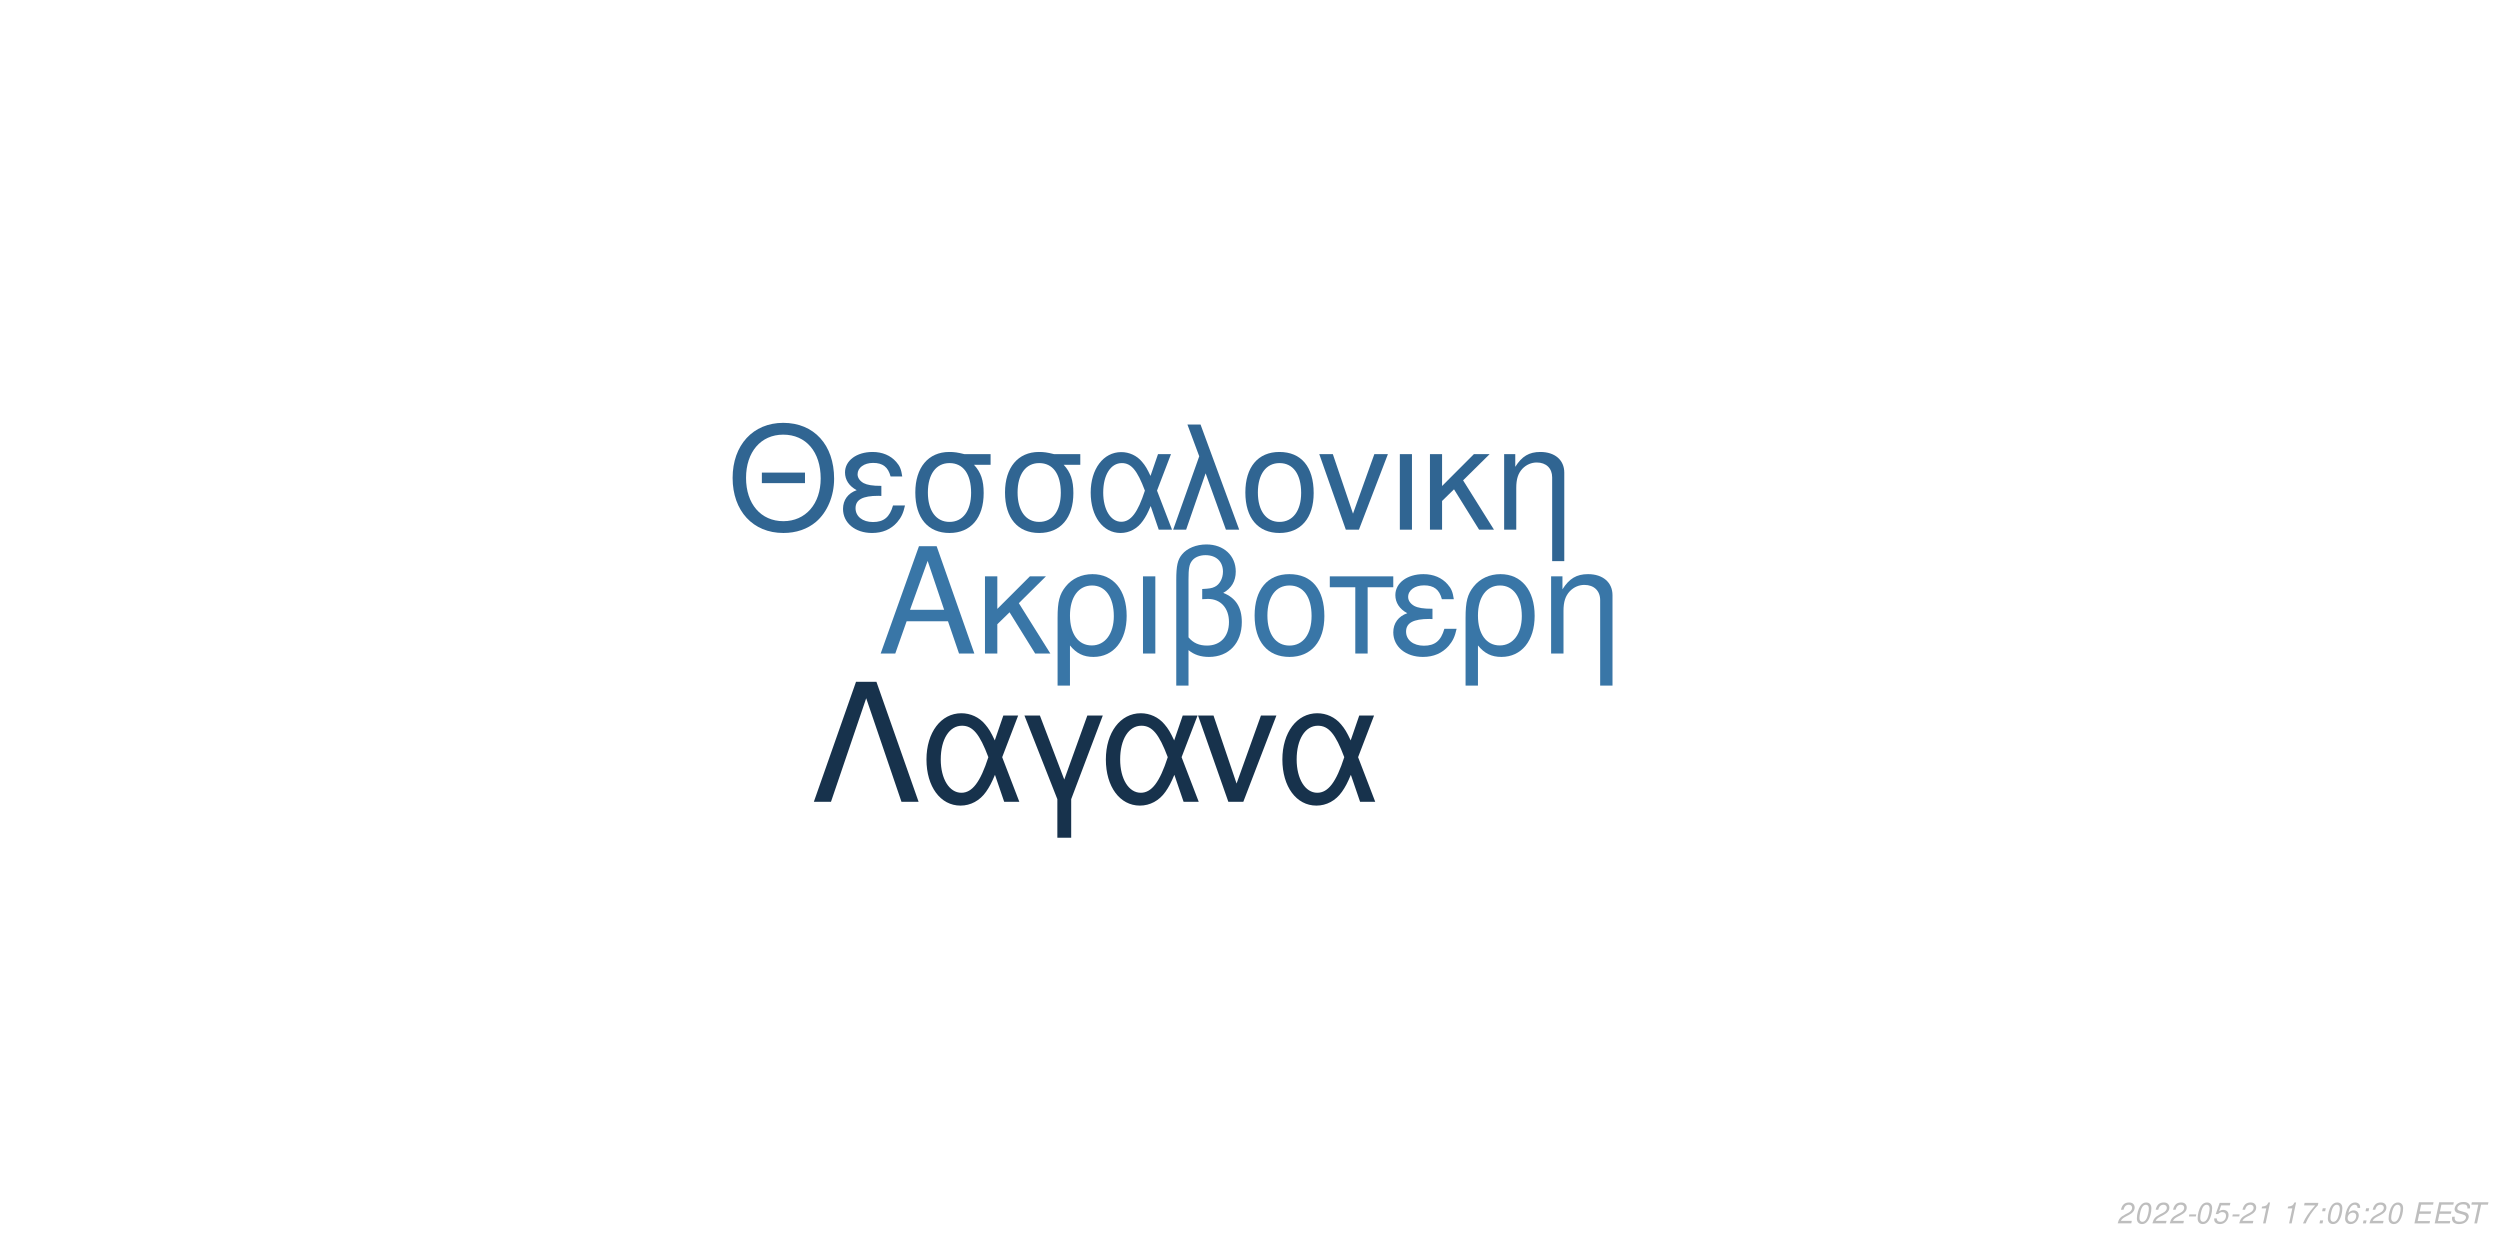
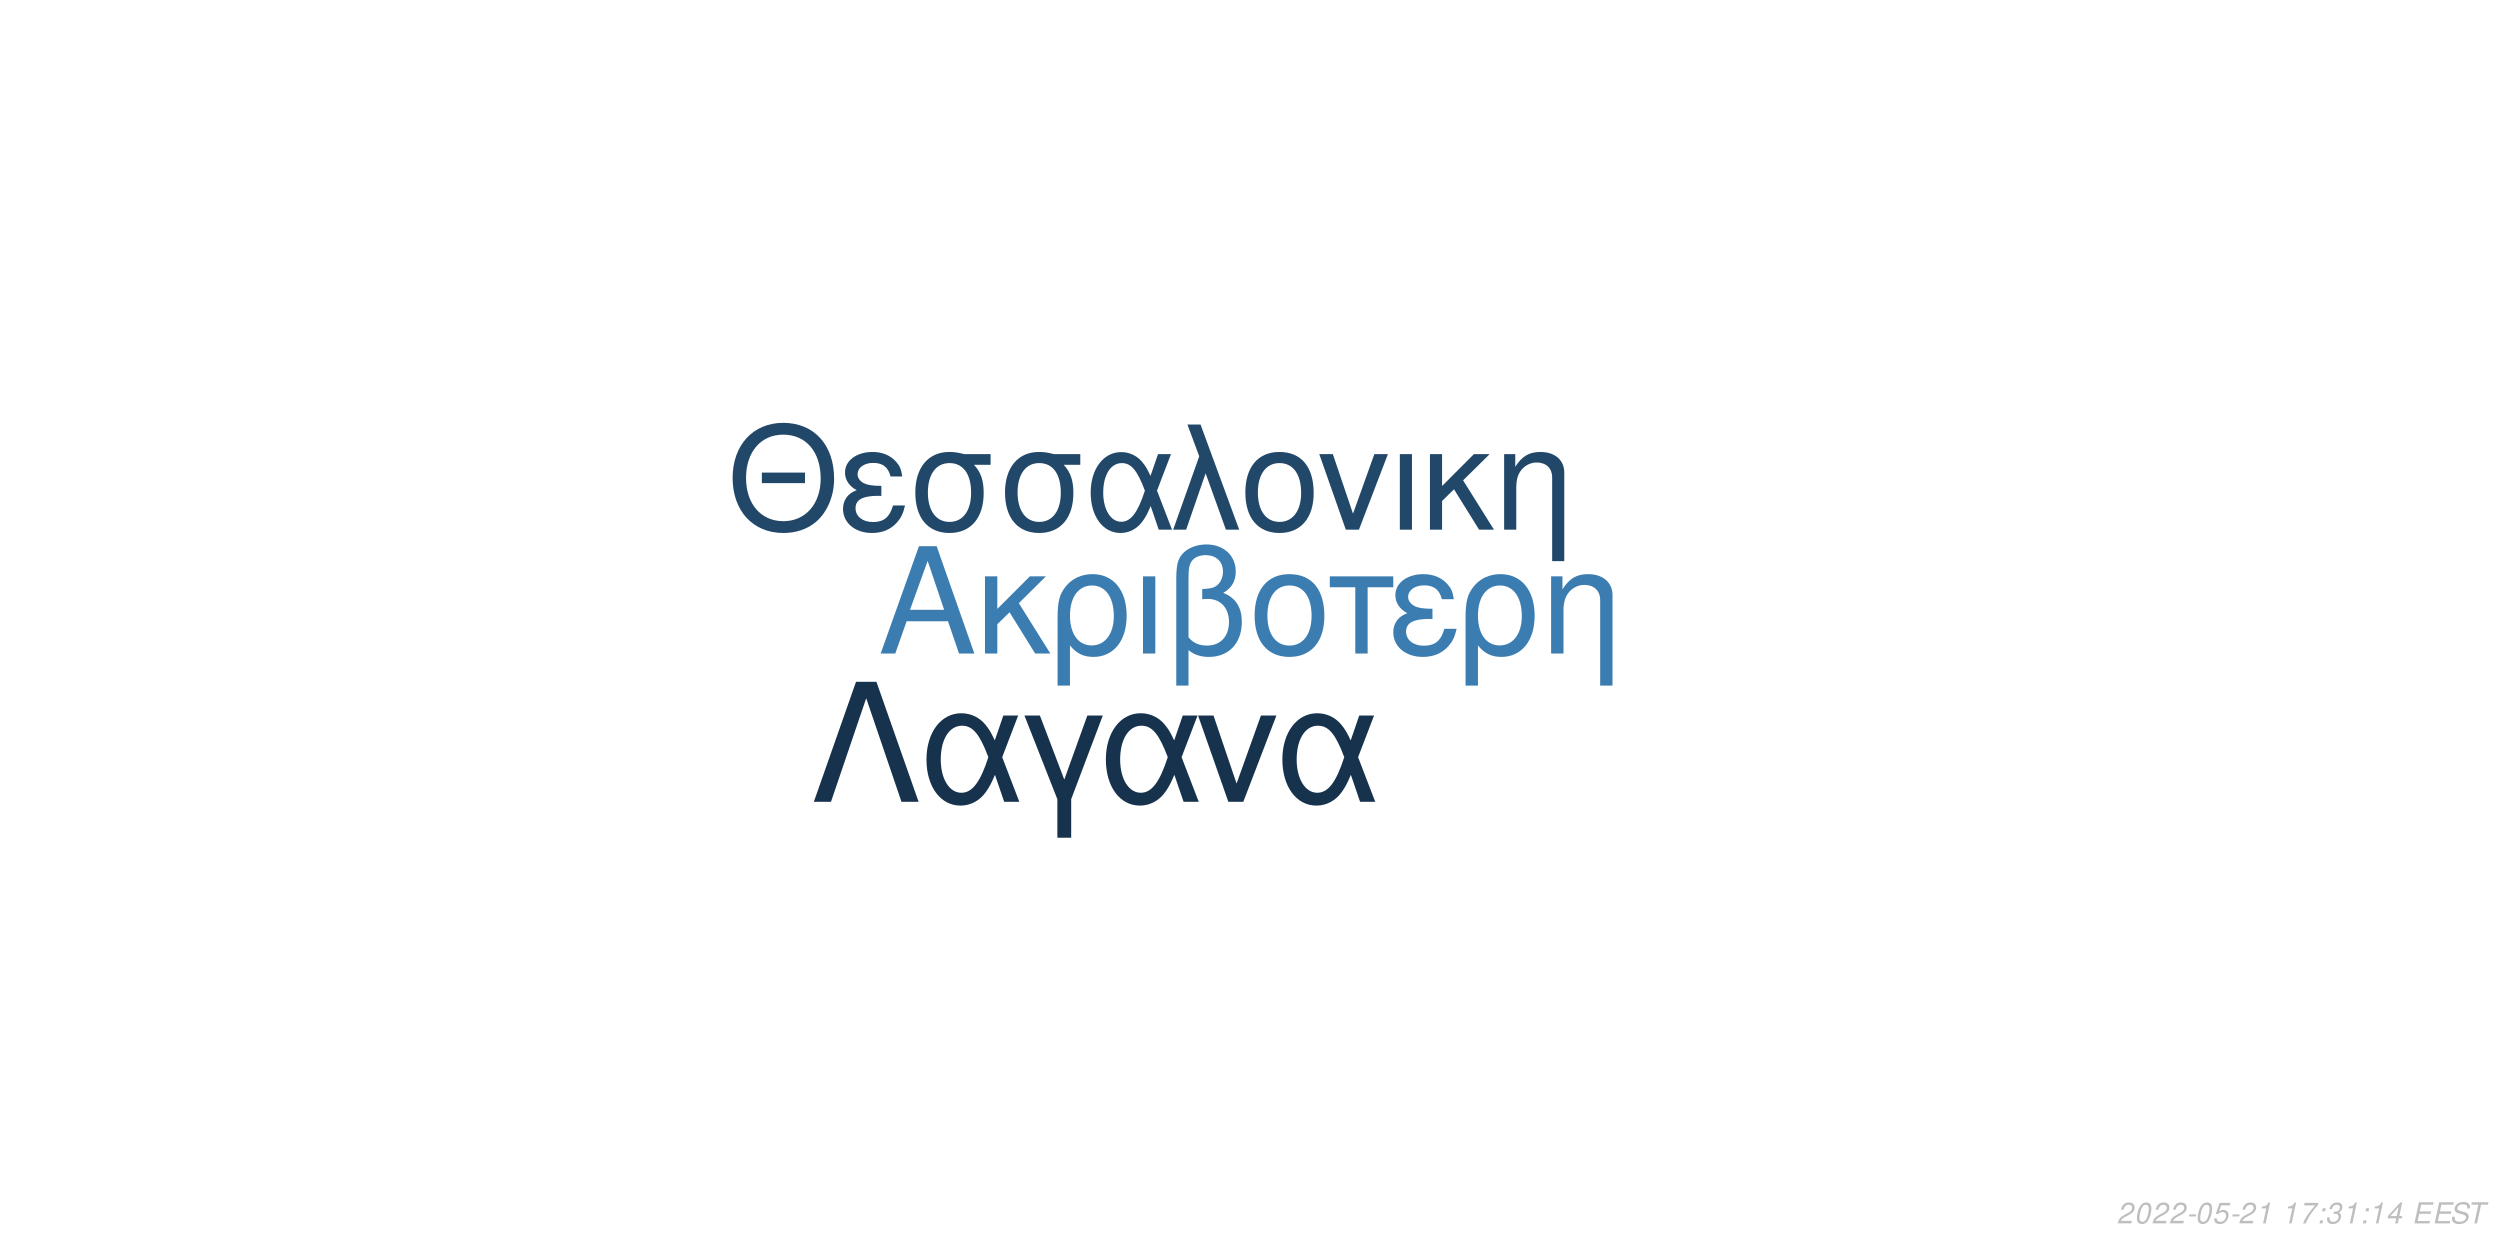
<svg xmlns="http://www.w3.org/2000/svg" xmlns:xlink="http://www.w3.org/1999/xlink" width="864pt" height="432pt" viewBox="0 0 864 432" version="1.1">
  <defs>
    <g>
      <symbol overflow="visible" id="glyph0-0">
        <path style="stroke:none;" d="" />
      </symbol>
      <symbol overflow="visible" id="glyph0-1">
        <path style="stroke:none;" d="M 24.125 -11.141 L 27.938 0 L 33.234 0 L 20.203 -37.094 L 14.094 -37.094 L 0.859 0 L 5.906 0 L 9.828 -11.141 Z M 22.797 -15.109 L 11 -15.109 L 17.094 -32.016 Z M 22.797 -15.109 " />
      </symbol>
      <symbol overflow="visible" id="glyph0-2">
        <path style="stroke:none;" d="M 7.172 -15.422 L 7.172 -26.672 L 2.906 -26.672 L 2.906 0 L 7.172 0 L 7.172 -10.125 L 11.406 -14.25 L 20.25 0 L 25.5 0 L 14.609 -17.406 L 23.969 -26.672 L 18.422 -26.672 Z M 7.172 -15.422 " />
      </symbol>
      <symbol overflow="visible" id="glyph0-3">
        <path style="stroke:none;" d="M 3 11.094 L 7.281 11.094 L 7.281 -2.797 C 9.516 -0.047 11.953 1.172 15.375 1.172 C 22.344 1.172 26.875 -4.422 26.875 -13.031 C 26.875 -21.891 22.297 -27.438 15.062 -27.438 C 11.297 -27.438 7.984 -25.906 5.797 -23.156 C 3.672 -20.516 3 -17.969 3 -12.359 Z M 14.906 -23.516 C 19.547 -23.516 22.438 -19.438 22.438 -12.922 C 22.438 -6.812 19.391 -2.797 14.812 -2.797 C 10.172 -2.797 7.281 -6.766 7.281 -13.125 C 7.281 -19.484 10.234 -23.516 14.906 -23.516 Z M 14.906 -23.516 " />
      </symbol>
      <symbol overflow="visible" id="glyph0-4">
        <path style="stroke:none;" d="M 3.516 0 L 7.781 0 L 7.781 -26.672 L 3.516 -26.672 Z M 3.516 0 " />
      </symbol>
      <symbol overflow="visible" id="glyph0-5">
        <path style="stroke:none;" d="M 4.016 11.094 L 8.25 11.094 L 8.25 -1.172 C 10.172 0.406 12.422 1.172 15.312 1.172 C 22.188 1.172 26.672 -3.609 26.672 -10.891 C 26.672 -15.984 24.578 -19.234 20.25 -20.969 C 23.109 -22.547 24.578 -25.031 24.578 -28.344 C 24.578 -33.844 20.406 -37.703 14.453 -37.703 C 10.938 -37.703 7.734 -36.391 6 -34.25 C 4.484 -32.422 4.016 -30.328 4.016 -25.391 Z M 8.25 -25.656 C 8.25 -29.359 8.5 -30.844 9.469 -32.062 C 10.375 -33.281 12.156 -34 14.094 -34 C 17.812 -34 20.156 -31.812 20.156 -28.297 C 20.156 -25.953 18.984 -23.812 17.297 -23.047 C 16.281 -22.547 15.469 -22.438 12.984 -22.297 L 12.984 -18.781 C 13.734 -18.828 14.344 -18.875 14.969 -18.875 C 19.344 -18.875 22.234 -15.719 22.234 -10.891 C 22.234 -5.906 19.281 -2.75 14.656 -2.75 C 11.953 -2.75 9.922 -3.609 8.25 -5.594 Z M 8.25 -25.656 " />
      </symbol>
      <symbol overflow="visible" id="glyph0-6">
        <path style="stroke:none;" d="M 14.094 -27.438 C 6.562 -27.438 2.094 -22.094 2.094 -13.125 C 2.094 -4.125 6.562 1.172 14.141 1.172 C 21.672 1.172 26.203 -4.172 26.203 -12.922 C 26.203 -22.188 21.828 -27.438 14.094 -27.438 Z M 14.141 -23.516 C 18.938 -23.516 21.781 -19.594 21.781 -12.984 C 21.781 -6.672 18.828 -2.75 14.141 -2.75 C 9.422 -2.75 6.516 -6.672 6.516 -13.125 C 6.516 -19.594 9.422 -23.516 14.141 -23.516 Z M 14.141 -23.516 " />
      </symbol>
      <symbol overflow="visible" id="glyph0-7">
        <path style="stroke:none;" d="M 7.891 0 L 12.156 0 L 12.156 -22.906 L 21.016 -22.906 L 21.016 -26.672 L -0.922 -26.672 L -0.922 -22.906 L 7.891 -22.906 Z M 7.891 0 " />
      </symbol>
      <symbol overflow="visible" id="glyph0-8">
        <path style="stroke:none;" d="M 14.562 -15.469 C 11.344 -15.469 9.562 -15.781 8.297 -16.438 C 6.922 -17.203 6.156 -18.328 6.156 -19.547 C 6.156 -21.891 8.453 -23.562 11.656 -23.562 C 15.062 -23.562 16.953 -22.094 17.812 -18.781 L 21.938 -18.781 C 21.578 -21.266 21.062 -22.5 19.797 -23.922 C 17.812 -26.203 14.906 -27.438 11.453 -27.438 C 5.797 -27.438 1.734 -24.375 1.734 -20.203 C 1.734 -17.609 3.156 -15.375 5.859 -13.938 C 2.797 -12.875 1.016 -10.484 1.016 -7.328 C 1.016 -2.391 5.297 1.172 11.25 1.172 C 14.969 1.172 17.906 -0.109 20.156 -2.641 C 21.578 -4.328 22.297 -5.797 22.906 -8.547 L 18.672 -8.547 C 17.5 -4.422 15.422 -2.703 11.609 -2.703 C 7.938 -2.703 5.438 -4.688 5.438 -7.578 C 5.438 -10.578 7.938 -11.953 13.484 -11.953 C 13.641 -11.953 14.094 -11.953 14.562 -11.906 Z M 14.562 -15.469 " />
      </symbol>
      <symbol overflow="visible" id="glyph0-9">
        <path style="stroke:none;" d="M 3.562 -26.672 L 3.562 0 L 7.844 0 L 7.844 -14.703 C 7.844 -17.906 8.5 -19.891 10.031 -21.531 C 11.406 -22.953 13.188 -23.719 15.062 -23.719 C 18.375 -23.719 20.516 -21.672 20.516 -18.469 L 20.516 11.094 L 24.781 11.094 L 24.781 -20.156 C 24.781 -24.578 21.469 -27.438 16.328 -27.438 C 12.359 -27.438 9.828 -25.906 7.484 -22.188 L 7.484 -26.672 Z M 3.562 -26.672 " />
      </symbol>
      <symbol overflow="visible" id="glyph1-0">
        <path style="stroke:none;" d="" />
      </symbol>
      <symbol overflow="visible" id="glyph1-1">
        <path style="stroke:none;" d="M 26.859 -19.734 L 11.953 -19.734 L 11.953 -16.094 L 26.859 -16.094 Z M 19.328 -36.922 C 8.922 -36.922 1.844 -29.25 1.844 -17.891 C 1.844 -6.484 8.875 1.141 19.391 1.141 C 23.812 1.141 27.703 -0.203 30.641 -2.688 C 34.578 -6.031 36.922 -11.656 36.922 -17.594 C 36.922 -29.297 30 -36.922 19.328 -36.922 Z M 19.328 -32.844 C 27.203 -32.844 32.281 -26.906 32.281 -17.688 C 32.281 -8.922 27.062 -2.938 19.391 -2.938 C 11.609 -2.938 6.484 -8.922 6.484 -17.891 C 6.484 -26.859 11.609 -32.844 19.328 -32.844 Z M 19.328 -32.844 " />
      </symbol>
      <symbol overflow="visible" id="glyph1-2">
        <path style="stroke:none;" d="M 14.25 -15.141 C 11.109 -15.141 9.375 -15.453 8.125 -16.094 C 6.781 -16.844 6.031 -17.938 6.031 -19.141 C 6.031 -21.422 8.266 -23.078 11.406 -23.078 C 14.75 -23.078 16.594 -21.625 17.438 -18.391 L 21.469 -18.391 C 21.125 -20.828 20.625 -22.031 19.391 -23.422 C 17.438 -25.656 14.594 -26.859 11.219 -26.859 C 5.688 -26.859 1.688 -23.875 1.688 -19.781 C 1.688 -17.234 3.094 -15.047 5.734 -13.656 C 2.734 -12.609 1 -10.266 1 -7.172 C 1 -2.344 5.188 1.141 11.016 1.141 C 14.656 1.141 17.547 -0.094 19.734 -2.594 C 21.125 -4.234 21.828 -5.688 22.422 -8.375 L 18.281 -8.375 C 17.141 -4.328 15.094 -2.641 11.359 -2.641 C 7.766 -2.641 5.328 -4.578 5.328 -7.422 C 5.328 -10.359 7.766 -11.703 13.203 -11.703 C 13.359 -11.703 13.797 -11.703 14.25 -11.656 Z M 14.25 -15.141 " />
      </symbol>
      <symbol overflow="visible" id="glyph1-3">
        <path style="stroke:none;" d="M 29 -26.109 L 19.938 -26.109 C 17.594 -26.703 16.438 -26.859 14.703 -26.859 C 7.469 -26.859 2.984 -21.469 2.984 -12.859 C 2.984 -4.031 7.375 1.141 14.797 1.141 C 22.172 1.141 26.609 -4.078 26.609 -12.656 C 26.609 -17.047 25.656 -19.828 23.266 -22.422 L 29 -22.422 Z M 14.797 -23.016 C 19.531 -23.016 22.266 -19.234 22.266 -12.75 C 22.266 -6.531 19.438 -2.688 14.797 -2.688 C 10.172 -2.688 7.328 -6.531 7.328 -12.859 C 7.328 -19.188 10.172 -23.016 14.797 -23.016 Z M 14.797 -23.016 " />
      </symbol>
      <symbol overflow="visible" id="glyph1-4">
        <path style="stroke:none;" d="M 29.344 -26.109 L 24.859 -26.109 L 22.266 -18.578 C 21.125 -21.031 20.484 -22.125 19.328 -23.469 C 17.547 -25.609 14.906 -26.812 12.156 -26.812 C 5.984 -26.812 1.594 -20.984 1.594 -12.812 C 1.594 -4.578 5.828 1.141 11.906 1.141 C 14.953 1.141 17.734 -0.344 19.625 -3.047 C 20.672 -4.531 21.281 -5.688 22.328 -8.172 L 25.109 0 L 29.703 0 L 24.516 -13.5 Z M 20.328 -13.5 C 17.891 -5.922 15.453 -2.734 12.156 -2.734 C 8.516 -2.734 5.922 -6.922 5.922 -12.812 C 5.922 -18.938 8.516 -23.016 12.359 -23.016 C 15.594 -23.016 17.688 -20.531 20.328 -13.5 Z M 20.328 -13.5 " />
      </symbol>
      <symbol overflow="visible" id="glyph1-5">
        <path style="stroke:none;" d="M 1.094 0 L 5.578 0 L 12.312 -19.484 L 19.328 0 L 23.922 0 L 10.562 -36.328 L 6.031 -36.328 L 10.109 -25.359 Z M 1.094 0 " />
      </symbol>
      <symbol overflow="visible" id="glyph1-6">
        <path style="stroke:none;" d="M 13.797 -26.859 C 6.422 -26.859 2.047 -21.625 2.047 -12.859 C 2.047 -4.031 6.422 1.141 13.859 1.141 C 21.234 1.141 25.656 -4.078 25.656 -12.656 C 25.656 -21.719 21.375 -26.859 13.797 -26.859 Z M 13.859 -23.016 C 18.531 -23.016 21.328 -19.188 21.328 -12.703 C 21.328 -6.531 18.438 -2.688 13.859 -2.688 C 9.219 -2.688 6.375 -6.531 6.375 -12.859 C 6.375 -19.188 9.219 -23.016 13.859 -23.016 Z M 13.859 -23.016 " />
      </symbol>
      <symbol overflow="visible" id="glyph1-7">
        <path style="stroke:none;" d="M 14.297 0 L 24.312 -26.109 L 19.625 -26.109 L 12.25 -5.531 L 5.281 -26.109 L 0.594 -26.109 L 9.766 0 Z M 14.297 0 " />
      </symbol>
      <symbol overflow="visible" id="glyph1-8">
        <path style="stroke:none;" d="M 3.438 0 L 7.625 0 L 7.625 -26.109 L 3.438 -26.109 Z M 3.438 0 " />
      </symbol>
      <symbol overflow="visible" id="glyph1-9">
        <path style="stroke:none;" d="M 7.031 -15.094 L 7.031 -26.109 L 2.844 -26.109 L 2.844 0 L 7.031 0 L 7.031 -9.922 L 11.156 -13.953 L 19.828 0 L 24.969 0 L 14.297 -17.047 L 23.469 -26.109 L 18.031 -26.109 Z M 7.031 -15.094 " />
      </symbol>
      <symbol overflow="visible" id="glyph1-10">
        <path style="stroke:none;" d="M 3.484 -26.109 L 3.484 0 L 7.672 0 L 7.672 -14.406 C 7.672 -17.547 8.328 -19.484 9.812 -21.078 C 11.156 -22.469 12.906 -23.219 14.75 -23.219 C 17.984 -23.219 20.078 -21.234 20.078 -18.094 L 20.078 10.859 L 24.266 10.859 L 24.266 -19.734 C 24.266 -24.062 21.031 -26.859 16 -26.859 C 12.109 -26.859 9.609 -25.359 7.328 -21.719 L 7.328 -26.109 Z M 3.484 -26.109 " />
      </symbol>
      <symbol overflow="visible" id="glyph2-0">
        <path style="stroke:none;" d="" />
      </symbol>
      <symbol overflow="visible" id="glyph2-1">
        <path style="stroke:none;" d="M 22.531 -41.484 L 15.484 -41.484 L 0.906 0 L 6.828 0 L 19 -35.797 L 31.188 0 L 37.109 0 Z M 22.531 -41.484 " />
      </symbol>
      <symbol overflow="visible" id="glyph2-2">
        <path style="stroke:none;" d="M 33.516 -29.812 L 28.391 -29.812 L 25.438 -21.219 C 24.125 -24.016 23.391 -25.266 22.078 -26.797 C 20.031 -29.25 17.016 -30.609 13.891 -30.609 C 6.828 -30.609 1.828 -23.953 1.828 -14.625 C 1.828 -5.234 6.656 1.312 13.594 1.312 C 17.078 1.312 20.266 -0.391 22.422 -3.469 C 23.609 -5.172 24.297 -6.484 25.5 -9.328 L 28.688 0 L 33.922 0 L 28 -15.422 Z M 23.219 -15.422 C 20.422 -6.766 17.641 -3.125 13.891 -3.125 C 9.734 -3.125 6.766 -7.906 6.766 -14.625 C 6.766 -21.625 9.734 -26.297 14.109 -26.297 C 17.812 -26.297 20.203 -23.453 23.219 -15.422 Z M 23.219 -15.422 " />
      </symbol>
      <symbol overflow="visible" id="glyph2-3">
        <path style="stroke:none;" d="M 12.062 12.406 L 16.844 12.406 L 16.844 -0.906 L 27.766 -29.812 L 22.422 -29.812 L 14.453 -7.688 L 6.031 -29.812 L 0.688 -29.812 L 12.062 -0.906 Z M 12.062 12.406 " />
      </symbol>
      <symbol overflow="visible" id="glyph2-4">
        <path style="stroke:none;" d="M 16.328 0 L 27.766 -29.812 L 22.422 -29.812 L 14 -6.312 L 6.031 -29.812 L 0.688 -29.812 L 11.156 0 Z M 16.328 0 " />
      </symbol>
      <symbol overflow="visible" id="glyph3-0">
        <path style="stroke:none;" d="" />
      </symbol>
      <symbol overflow="visible" id="glyph3-1">
        <path style="stroke:none;" d="M 5.234 -0.875 L 1.469 -0.875 C 1.641 -1.375 2.203 -1.891 3.109 -2.344 L 4.234 -2.938 C 5.562 -3.625 6.219 -4.469 6.219 -5.484 C 6.219 -5.938 6.062 -6.359 5.797 -6.656 C 5.469 -7.047 4.984 -7.234 4.312 -7.234 C 2.766 -7.234 1.891 -6.453 1.484 -4.734 L 2.375 -4.734 C 2.484 -5.188 2.609 -5.484 2.797 -5.75 C 3.094 -6.203 3.609 -6.453 4.188 -6.453 C 4.891 -6.453 5.344 -6.031 5.344 -5.375 C 5.344 -4.703 4.859 -4.094 4.016 -3.656 L 2.984 -3.125 C 1.234 -2.188 0.797 -1.656 0.344 -0.016 L 5.047 -0.016 Z M 5.234 -0.875 " />
      </symbol>
      <symbol overflow="visible" id="glyph3-2">
        <path style="stroke:none;" d="M 4.203 -7.234 C 3.375 -7.234 2.688 -6.812 2.125 -5.984 C 1.484 -5.047 0.984 -3.188 0.984 -1.734 C 0.984 -1.109 1.172 -0.562 1.484 -0.266 C 1.797 0.047 2.281 0.234 2.766 0.234 C 3.625 0.234 4.281 -0.156 4.859 -1.016 C 5.516 -1.953 6 -3.797 6 -5.266 C 6 -6.5 5.328 -7.234 4.203 -7.234 Z M 4.094 -6.453 C 4.734 -6.453 5.125 -5.984 5.125 -5.156 C 5.125 -4.203 4.781 -2.625 4.406 -1.812 C 3.984 -0.938 3.516 -0.547 2.875 -0.547 C 2.25 -0.547 1.875 -1.031 1.875 -1.828 C 1.875 -2.797 2.203 -4.344 2.594 -5.203 C 2.984 -6.047 3.453 -6.453 4.094 -6.453 Z M 4.094 -6.453 " />
      </symbol>
      <symbol overflow="visible" id="glyph3-3">
        <path style="stroke:none;" d="M 3.516 -3.125 L 1.125 -3.125 L 0.969 -2.406 L 3.359 -2.406 Z M 3.516 -3.125 " />
      </symbol>
      <symbol overflow="visible" id="glyph3-4">
        <path style="stroke:none;" d="M 6.297 -7.094 L 2.594 -7.094 L 1.234 -3.234 L 2.047 -3.234 C 2.656 -3.766 2.938 -3.906 3.531 -3.906 C 4.328 -3.906 4.797 -3.453 4.797 -2.688 C 4.797 -1.438 3.969 -0.547 2.828 -0.547 C 2.031 -0.547 1.609 -0.938 1.578 -1.734 L 0.703 -1.734 L 0.703 -1.516 C 0.703 -0.938 0.844 -0.547 1.188 -0.266 C 1.562 0.062 2.078 0.234 2.703 0.234 C 3.656 0.234 4.391 -0.156 4.984 -0.922 C 5.422 -1.5 5.672 -2.234 5.672 -2.953 C 5.672 -4 4.938 -4.672 3.812 -4.672 C 3.328 -4.672 2.906 -4.547 2.406 -4.234 L 3.109 -6.219 L 6.109 -6.219 Z M 6.297 -7.094 " />
      </symbol>
      <symbol overflow="visible" id="glyph3-5">
        <path style="stroke:none;" d="M 3.703 -5.188 L 2.594 0 L 3.469 0 L 5.016 -7.234 L 4.438 -7.234 C 3.906 -6.156 3.688 -6.016 2.234 -5.812 L 2.109 -5.188 Z M 3.703 -5.188 " />
      </symbol>
      <symbol overflow="visible" id="glyph3-6">
        <path style="stroke:none;" d="" />
      </symbol>
      <symbol overflow="visible" id="glyph3-7">
        <path style="stroke:none;" d="M 6.703 -7.094 L 1.953 -7.094 L 1.766 -6.219 L 5.594 -6.219 C 3.344 -3.688 2.266 -2.109 1.375 0 L 2.344 0 C 3.031 -1.906 4.828 -4.594 6.547 -6.281 Z M 6.703 -7.094 " />
      </symbol>
      <symbol overflow="visible" id="glyph3-8">
        <path style="stroke:none;" d="M 2.359 -1.031 L 1.312 -1.031 L 1.094 0 L 2.141 0 Z M 3.266 -5.234 L 2.219 -5.234 L 2 -4.203 L 3.047 -4.203 Z M 3.266 -5.234 " />
      </symbol>
      <symbol overflow="visible" id="glyph3-9">
-         <path style="stroke:none;" d="M 6.125 -5.344 L 6.141 -5.625 C 6.141 -6.609 5.453 -7.234 4.391 -7.234 C 3.438 -7.234 2.641 -6.719 2.016 -5.703 C 1.422 -4.781 0.938 -2.953 0.938 -1.688 C 0.938 -0.516 1.688 0.234 2.859 0.234 C 3.703 0.234 4.438 -0.156 5 -0.875 C 5.406 -1.422 5.672 -2.156 5.672 -2.766 C 5.672 -3.812 4.969 -4.5 3.906 -4.5 C 3.234 -4.5 2.672 -4.234 2.094 -3.625 C 2.406 -5.375 3.234 -6.453 4.25 -6.453 C 4.703 -6.453 5.062 -6.234 5.172 -5.844 C 5.203 -5.719 5.234 -5.578 5.25 -5.344 Z M 3.656 -3.734 C 4.344 -3.734 4.797 -3.281 4.797 -2.625 C 4.797 -1.469 3.984 -0.547 2.984 -0.547 C 2.297 -0.547 1.812 -1.047 1.812 -1.766 C 1.812 -2.859 2.625 -3.734 3.656 -3.734 Z M 3.656 -3.734 " />
+         <path style="stroke:none;" d="M 2.922 -3.312 C 3.125 -3.344 3.234 -3.344 3.375 -3.344 C 4.203 -3.344 4.688 -3 4.688 -2.406 C 4.688 -1.312 3.906 -0.547 2.781 -0.547 C 2.047 -0.547 1.594 -0.938 1.594 -1.562 C 1.594 -1.719 1.609 -1.844 1.656 -2.094 L 0.766 -2.094 C 0.734 -1.797 0.719 -1.641 0.719 -1.469 C 0.719 -0.375 1.406 0.234 2.641 0.234 C 3.547 0.234 4.297 -0.078 4.812 -0.656 C 5.266 -1.156 5.562 -1.875 5.562 -2.547 C 5.562 -3.125 5.344 -3.453 4.797 -3.734 C 5.641 -4.234 6.016 -4.844 6.016 -5.734 C 6.016 -6.656 5.312 -7.234 4.203 -7.234 C 3.375 -7.234 2.672 -6.938 2.188 -6.375 C 1.891 -6.031 1.703 -5.641 1.516 -4.906 L 2.391 -4.906 C 2.5 -5.359 2.594 -5.594 2.734 -5.812 C 3.047 -6.234 3.516 -6.453 4.078 -6.453 C 4.734 -6.453 5.141 -6.125 5.141 -5.578 C 5.141 -5.188 5.016 -4.797 4.797 -4.547 C 4.516 -4.234 4 -4.062 3.266 -4.062 L 3.078 -4.062 Z M 2.922 -3.312 " />
      </symbol>
      <symbol overflow="visible" id="glyph3-10">
+         <path style="stroke:none;" d="M 3.625 -1.75 L 3.266 0 L 4.141 0 L 4.516 -1.75 L 5.562 -1.75 L 5.734 -2.531 L 4.688 -2.531 L 5.688 -7.234 L 5.016 -7.234 L 0.844 -2.672 L 0.641 -1.75 Z M 3.797 -2.531 L 1.594 -2.531 L 4.469 -5.703 Z M 3.797 -2.531 " />
+       </symbol>
+       <symbol overflow="visible" id="glyph3-11">
        <path style="stroke:none;" d="M 2.547 -3.312 L 6.5 -3.312 L 6.688 -4.141 L 2.719 -4.141 L 3.219 -6.469 L 7.344 -6.469 L 7.516 -7.297 L 2.453 -7.297 L 0.906 0 L 6.125 0 L 6.297 -0.812 L 2.016 -0.812 Z M 2.547 -3.312 " />
      </symbol>
-       <symbol overflow="visible" id="glyph3-11">
+       <symbol overflow="visible" id="glyph3-12">
        <path style="stroke:none;" d="M 7.062 -5.156 C 7.125 -5.438 7.141 -5.562 7.141 -5.703 C 7.141 -6.156 6.938 -6.594 6.594 -6.891 C 6.188 -7.25 5.656 -7.406 4.875 -7.406 C 3.844 -7.406 3.047 -7.125 2.5 -6.562 C 2.094 -6.141 1.781 -5.438 1.781 -4.922 C 1.781 -4.297 2.219 -3.766 2.891 -3.562 L 4.594 -3.094 C 5.406 -2.859 5.734 -2.578 5.734 -2.094 C 5.734 -1.781 5.547 -1.406 5.266 -1.141 C 4.844 -0.766 4.266 -0.578 3.453 -0.578 C 2.328 -0.578 1.812 -0.984 1.812 -1.906 C 1.812 -2.047 1.812 -2.125 1.844 -2.312 L 0.984 -2.312 C 0.906 -2.062 0.891 -1.906 0.891 -1.688 C 0.891 -0.484 1.797 0.234 3.297 0.234 C 4.359 0.234 5.234 -0.062 5.812 -0.609 C 6.344 -1.078 6.688 -1.797 6.688 -2.375 C 6.688 -2.641 6.609 -2.906 6.453 -3.156 C 6.234 -3.5 5.938 -3.703 5.469 -3.828 L 3.75 -4.312 C 2.984 -4.547 2.734 -4.734 2.734 -5.188 C 2.734 -5.547 2.875 -5.844 3.188 -6.109 C 3.547 -6.438 4.031 -6.594 4.703 -6.594 C 5.266 -6.594 5.688 -6.484 5.906 -6.297 C 6.094 -6.125 6.219 -5.797 6.219 -5.516 C 6.219 -5.422 6.203 -5.344 6.188 -5.156 Z M 7.062 -5.156 " />
      </symbol>
-       <symbol overflow="visible" id="glyph3-12">
+       <symbol overflow="visible" id="glyph3-13">
        <path style="stroke:none;" d="M 4.938 -6.469 L 7.312 -6.469 L 7.484 -7.297 L 1.75 -7.297 L 1.578 -6.469 L 3.984 -6.469 L 2.609 0 L 3.547 0 Z M 4.938 -6.469 " />
      </symbol>
    </g>
  </defs>
  <g id="surface1">
    <rect x="0" y="0" width="864" height="432" style="fill:rgb(100%,100%,100%);fill-opacity:1;stroke:none;" />
-     <g style="fill:rgb(22.353%,46.275%,65.49%);fill-opacity:1;">
+     <g style="fill:rgb(23.529%,49.02%,69.412%);fill-opacity:1;">
      <use xlink:href="#glyph0-1" x="303.5" y="225.861" />
      <use xlink:href="#glyph0-2" x="337.5" y="225.861" />
      <use xlink:href="#glyph0-3" x="362.5" y="225.861" />
      <use xlink:href="#glyph0-4" x="391.5" y="225.861" />
      <use xlink:href="#glyph0-5" x="402.5" y="225.861" />
      <use xlink:href="#glyph0-6" x="431.5" y="225.861" />
      <use xlink:href="#glyph0-7" x="460.5" y="225.861" />
      <use xlink:href="#glyph0-8" x="480.5" y="225.861" />
      <use xlink:href="#glyph0-3" x="503.5" y="225.861" />
      <use xlink:href="#glyph0-9" x="532.5" y="225.861" />
    </g>
-     <g style="fill:rgb(18.824%,39.608%,57.255%);fill-opacity:1;">
+     <g style="fill:rgb(12.941%,27.843%,41.176%);fill-opacity:1;">
      <use xlink:href="#glyph1-1" x="251.348" y="183.058" />
      <use xlink:href="#glyph1-2" x="290.348" y="183.058" />
      <use xlink:href="#glyph1-3" x="313.348" y="183.058" />
      <use xlink:href="#glyph1-3" x="344.348" y="183.058" />
      <use xlink:href="#glyph1-4" x="375.348" y="183.058" />
      <use xlink:href="#glyph1-5" x="404.348" y="183.058" />
      <use xlink:href="#glyph1-6" x="428.348" y="183.058" />
      <use xlink:href="#glyph1-7" x="455.348" y="183.058" />
      <use xlink:href="#glyph1-8" x="480.348" y="183.058" />
      <use xlink:href="#glyph1-9" x="491.348" y="183.058" />
      <use xlink:href="#glyph1-10" x="516.348" y="183.058" />
    </g>
    <g style="fill:rgb(9.02%,19.608%,29.804%);fill-opacity:1;">
      <use xlink:href="#glyph2-1" x="280.359" y="277.105" />
      <use xlink:href="#glyph2-2" x="318.359" y="277.105" />
      <use xlink:href="#glyph2-3" x="353.359" y="277.105" />
      <use xlink:href="#glyph2-2" x="380.359" y="277.105" />
      <use xlink:href="#glyph2-4" x="413.359" y="277.105" />
      <use xlink:href="#glyph2-2" x="441.359" y="277.105" />
    </g>
    <g style="fill:rgb(74.51%,74.51%,74.51%);fill-opacity:1;">
      <use xlink:href="#glyph3-1" x="731.52" y="422.81" />
      <use xlink:href="#glyph3-2" x="737.52" y="422.81" />
      <use xlink:href="#glyph3-1" x="743.52" y="422.81" />
      <use xlink:href="#glyph3-1" x="749.52" y="422.81" />
      <use xlink:href="#glyph3-3" x="755.52" y="422.81" />
      <use xlink:href="#glyph3-2" x="758.52" y="422.81" />
      <use xlink:href="#glyph3-4" x="764.52" y="422.81" />
      <use xlink:href="#glyph3-3" x="770.52" y="422.81" />
      <use xlink:href="#glyph3-1" x="773.52" y="422.81" />
      <use xlink:href="#glyph3-5" x="779.52" y="422.81" />
      <use xlink:href="#glyph3-6" x="785.52" y="422.81" />
      <use xlink:href="#glyph3-5" x="788.52" y="422.81" />
      <use xlink:href="#glyph3-7" x="794.52" y="422.81" />
      <use xlink:href="#glyph3-8" x="800.52" y="422.81" />
-       <use xlink:href="#glyph3-2" x="803.52" y="422.81" />
-       <use xlink:href="#glyph3-9" x="809.52" y="422.81" />
+       <use xlink:href="#glyph3-9" x="803.52" y="422.81" />
+       <use xlink:href="#glyph3-5" x="809.52" y="422.81" />
      <use xlink:href="#glyph3-8" x="815.52" y="422.81" />
-       <use xlink:href="#glyph3-1" x="818.52" y="422.81" />
-       <use xlink:href="#glyph3-2" x="824.52" y="422.81" />
+       <use xlink:href="#glyph3-5" x="818.52" y="422.81" />
+       <use xlink:href="#glyph3-10" x="824.52" y="422.81" />
      <use xlink:href="#glyph3-6" x="830.52" y="422.81" />
-       <use xlink:href="#glyph3-10" x="833.52" y="422.81" />
-       <use xlink:href="#glyph3-10" x="840.52" y="422.81" />
-       <use xlink:href="#glyph3-11" x="846.52" y="422.81" />
-       <use xlink:href="#glyph3-12" x="852.52" y="422.81" />
+       <use xlink:href="#glyph3-11" x="833.52" y="422.81" />
+       <use xlink:href="#glyph3-11" x="840.52" y="422.81" />
+       <use xlink:href="#glyph3-12" x="846.52" y="422.81" />
+       <use xlink:href="#glyph3-13" x="852.52" y="422.81" />
    </g>
  </g>
</svg>
